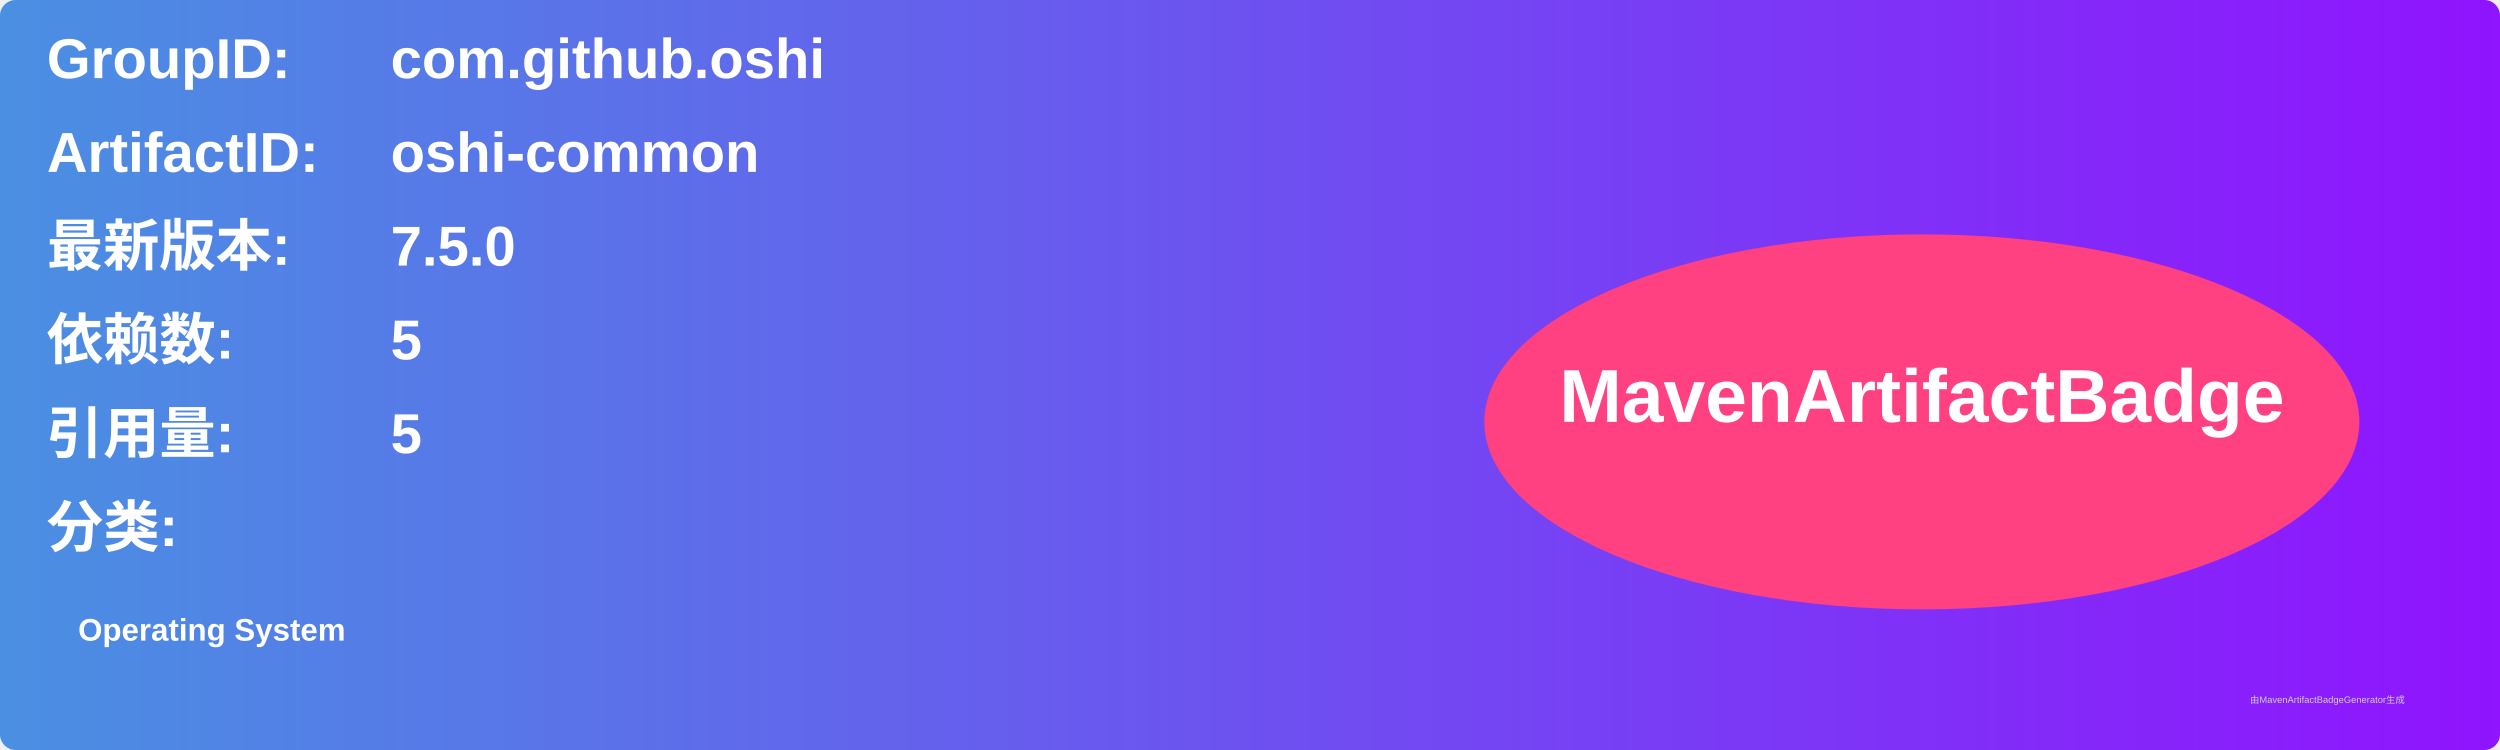
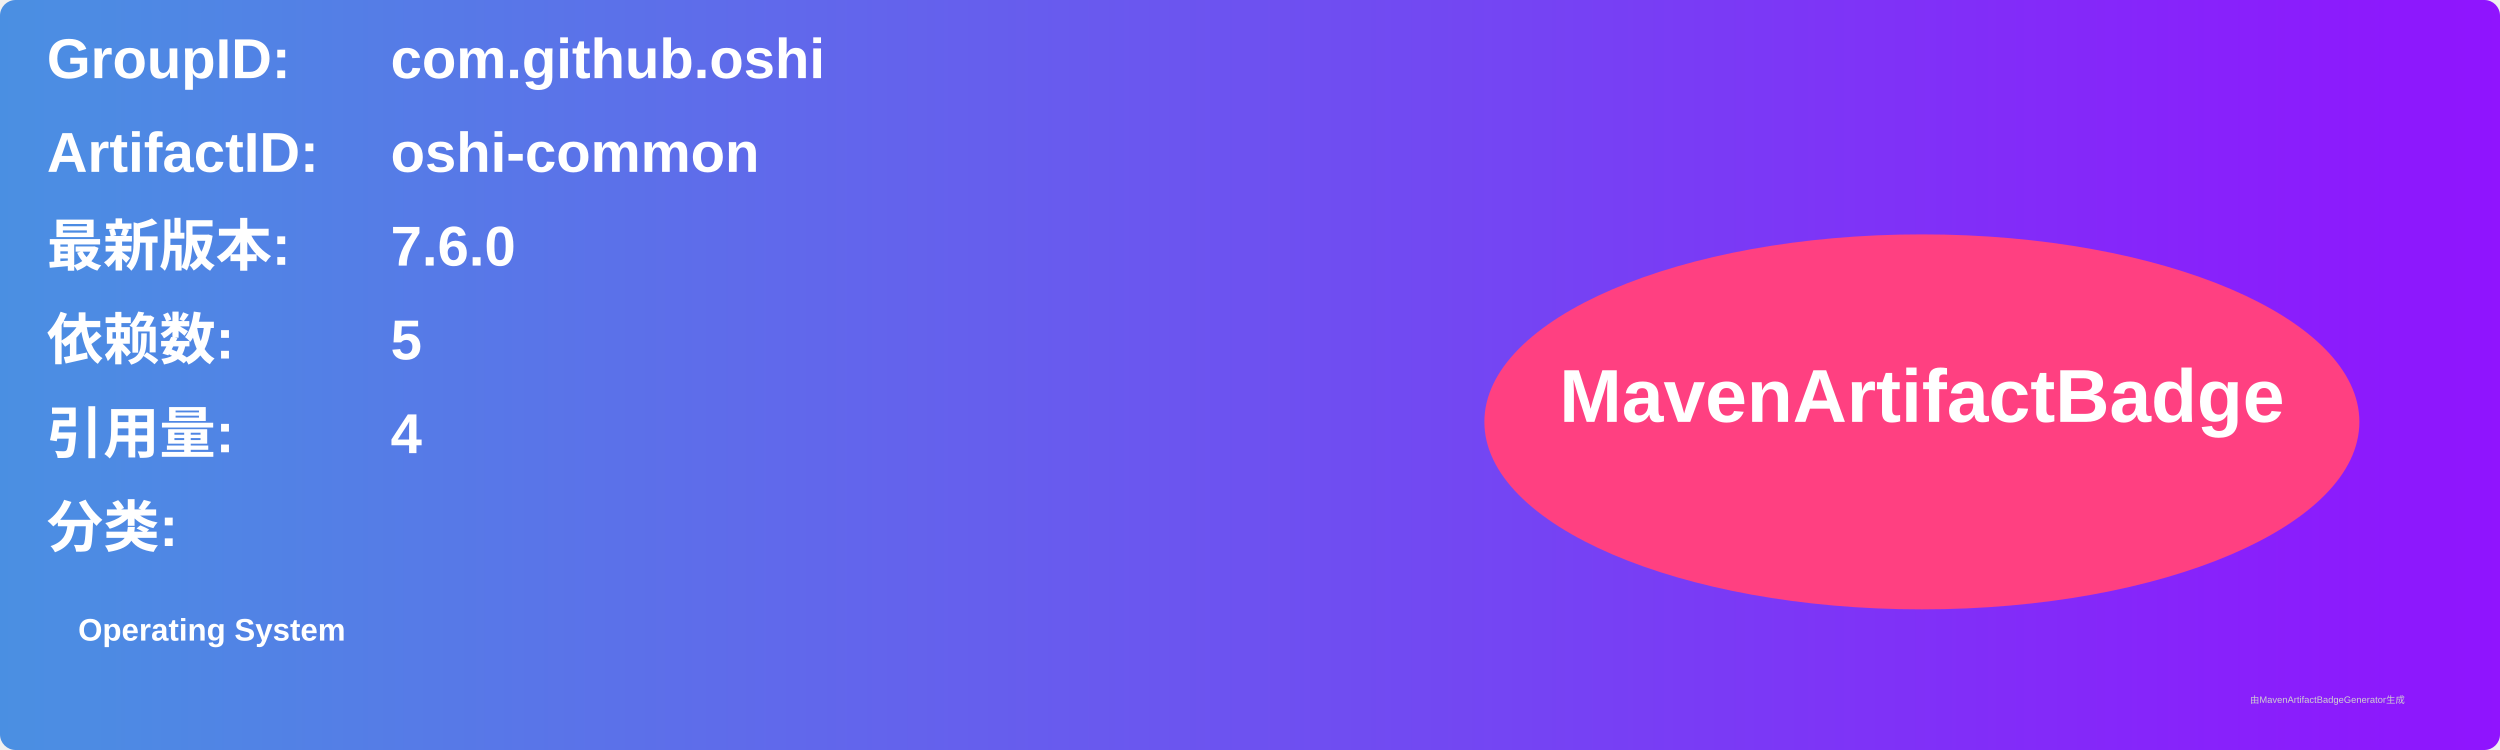
<svg xmlns="http://www.w3.org/2000/svg" width="800" height="240" viewBox="0 0 800 240">
  <linearGradient id="grad" x1="0%" y1="0%" x2="100%" y2="0%">
    <stop offset="0%" stop-color="#4a90e2" />
    <stop offset="100%" stop-color="#9013fe" />
  </linearGradient>
  <rect width="100%" height="100%" rx="5" ry="5" fill="url(#grad)" />
  <g transform="translate(15, 15)">
    <text x="0" y="10" font-family="Arial" font-size="18" fill="white" font-weight="bold" width="260">GroupID:</text>
    <text x="110" y="10" font-family="Arial" font-size="18" fill="white" font-weight="bold" width="460">com.github.oshi</text>
    <text x="0" y="40" font-family="Arial" font-size="18" fill="white" font-weight="bold" width="260">ArtifactID:</text>
    <text x="110" y="40" font-family="Arial" font-size="18" fill="white" font-weight="bold" width="460">oshi-common</text>
    <text x="0" y="70" font-family="Arial" font-size="18" fill="white" font-weight="bold">最新版本:</text>
    <text x="110" y="70" font-family="Arial" font-size="18" fill="white" font-weight="bold">
-       <tspan font-weight="bold">7.5.0</tspan>
+       <tspan font-weight="bold">7.6.0</tspan>
    </text>
    <text x="0" y="100" font-family="Arial" font-size="18" fill="white" font-weight="bold">依赖数: </text>
    <text x="110" y="100" font-family="Arial" font-size="18" fill="white">
      <tspan font-weight="bold">5</tspan>
    </text>
    <text x="0" y="130" font-family="Arial" font-size="18" fill="white" font-weight="bold">引用量: </text>
    <text x="110" y="130" font-family="Arial" font-size="18" fill="white">
-       <tspan font-weight="bold">5</tspan>
+       <tspan font-weight="bold">4</tspan>
    </text>
    <text x="0" y="160" font-family="Arial" font-size="18" fill="white" font-weight="bold">分类:</text>
    <text x="10" y="190" font-family="Arial" font-size="10" fill="white">
      <tspan font-weight="bold">Operating System</tspan>
    </text>
    <ellipse cx="600" cy="120" rx="140" ry="60" fill="#ff4081" />
    <text x="600" y="120" text-anchor="middle" font-family="Arial" font-size="24" fill="white" font-weight="bold">MavenArtifactBadge</text>
  </g>
  <text x="720" y="225" font-family="Arial" font-size="3" fill="#d0d0d0">由MavenArtifactBadgeGenerator生成</text>
</svg>
